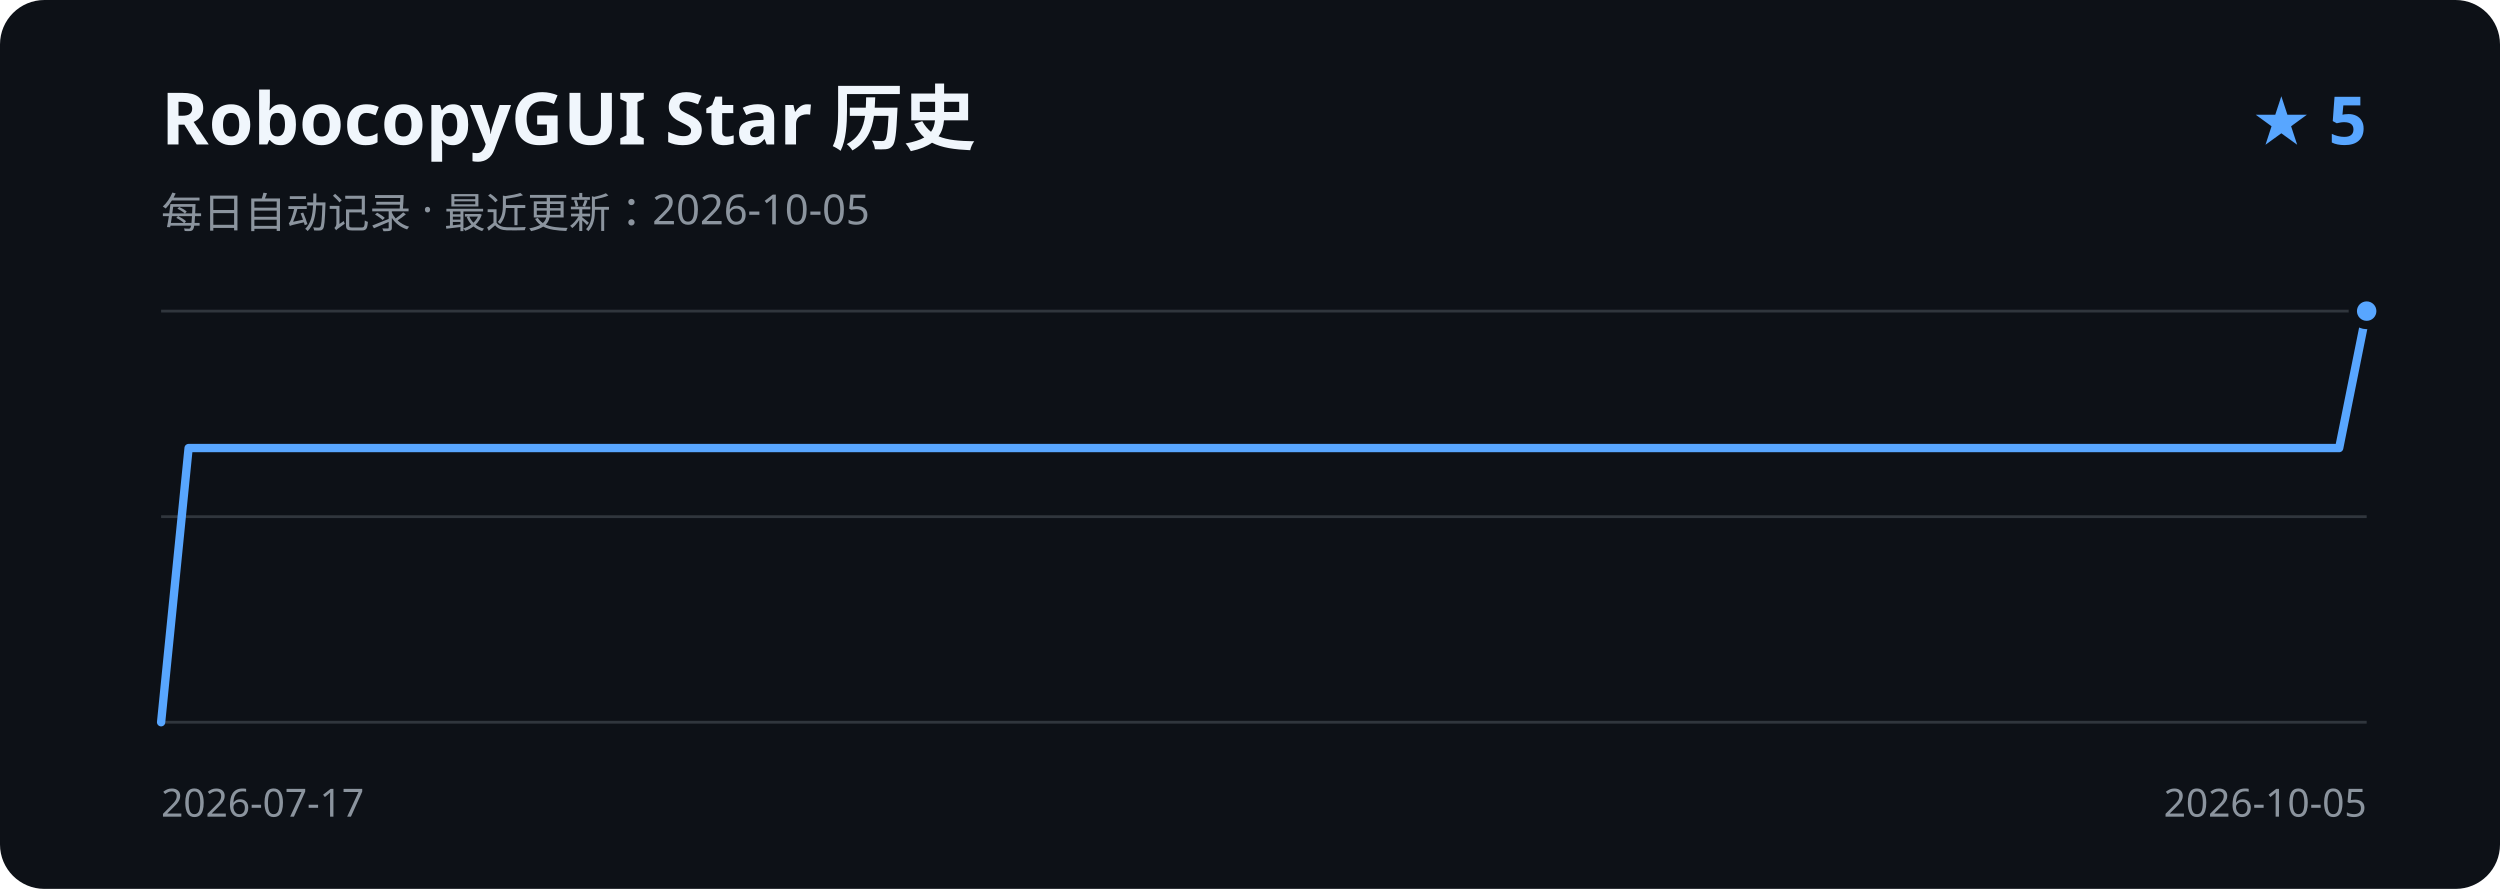
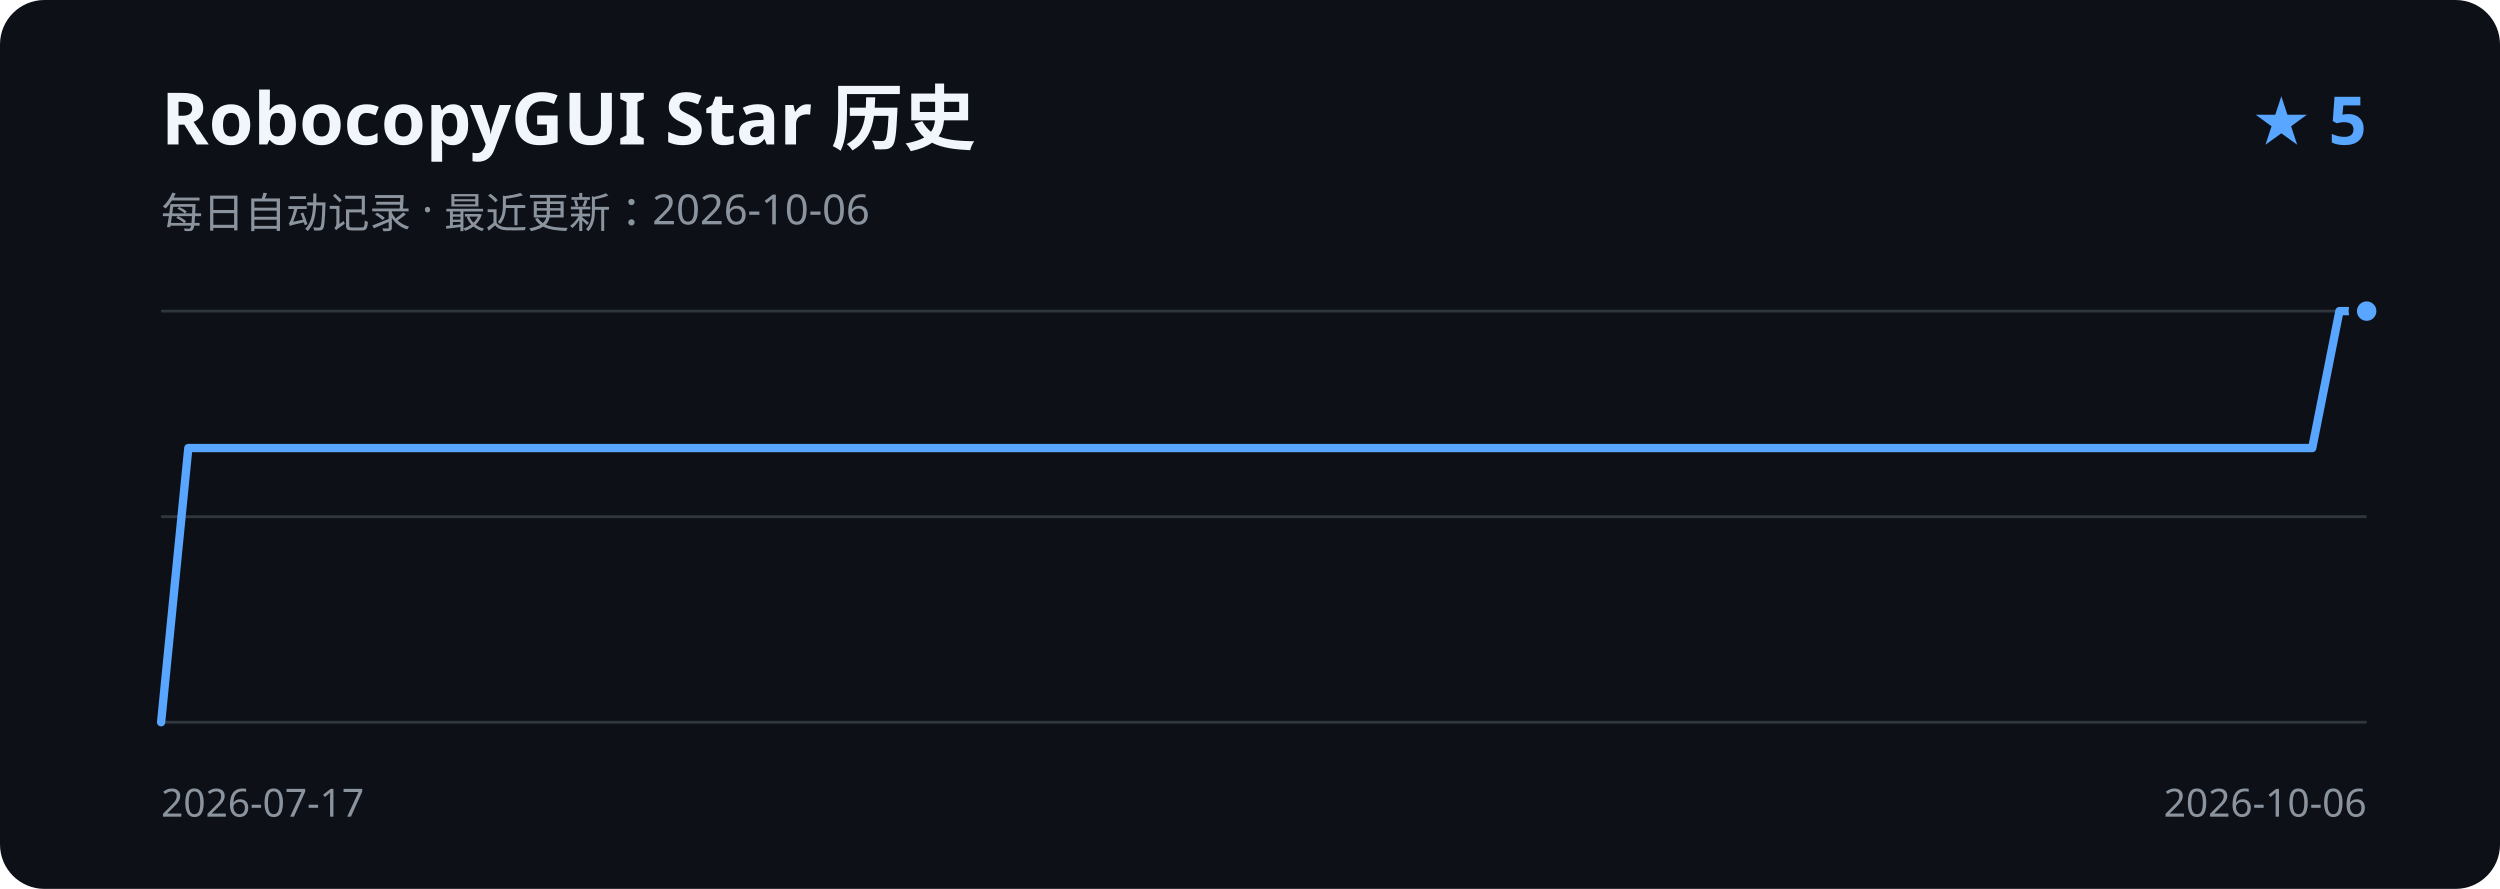
<svg xmlns="http://www.w3.org/2000/svg" width="900" height="320" viewBox="0 0 900 320" role="img" aria-labelledby="title description">
  <rect width="900" height="320" rx="16" fill="#0d1117" />
  <text x="58" y="52" fill="#f0f6fc" font-family="Segoe UI, sans-serif" font-size="26" font-weight="600">RobocopyGUI Star 历史</text>
-   <text x="58" y="82" fill="#8b949e" font-family="Segoe UI, sans-serif" font-size="15">每日自动记录 · 最近更新：2026-10-05</text>
+   <text x="58" y="82" fill="#8b949e" font-family="Segoe UI, sans-serif" font-size="15">每日自动记录 · 最近更新：2026-10-06</text>
  <text x="852" y="52" fill="#58a6ff" font-family="Segoe UI, sans-serif" font-size="24" font-weight="600" text-anchor="end">★ 5</text>
  <path d="M58 112H852 M58 186H852 M58 260H852" stroke="#30363d" stroke-width="1" />
-   <path d="M58.0 260.0 L67.9 161.3 L77.8 161.3 L87.8 161.3 L97.7 161.3 L107.6 161.3 L117.5 161.3 L127.5 161.3 L137.4 161.3 L147.3 161.3 L157.3 161.3 L167.2 161.3 L177.1 161.3 L187.0 161.3 L196.9 161.3 L206.9 161.3 L216.8 161.3 L226.7 161.3 L236.7 161.3 L246.6 161.3 L256.5 161.3 L266.4 161.3 L276.4 161.3 L286.3 161.3 L296.2 161.3 L306.1 161.3 L316.1 161.3 L326.0 161.3 L335.9 161.3 L345.8 161.3 L355.8 161.3 L365.7 161.3 L375.6 161.3 L385.5 161.3 L395.4 161.3 L405.4 161.3 L415.3 161.3 L425.2 161.3 L435.1 161.3 L445.1 161.3 L455.0 161.3 L464.9 161.3 L474.9 161.3 L484.8 161.3 L494.7 161.3 L504.6 161.3 L514.5 161.3 L524.5 161.3 L534.4 161.3 L544.3 161.3 L554.3 161.3 L564.2 161.3 L574.1 161.3 L584.0 161.3 L594.0 161.3 L603.9 161.3 L613.8 161.3 L623.7 161.3 L633.6 161.3 L643.6 161.3 L653.5 161.3 L663.4 161.3 L673.4 161.3 L683.3 161.3 L693.2 161.3 L703.1 161.3 L713.0 161.3 L723.0 161.3 L732.9 161.3 L742.8 161.3 L752.8 161.3 L762.7 161.3 L772.6 161.3 L782.5 161.3 L792.5 161.3 L802.4 161.3 L812.3 161.3 L822.2 161.3 L832.1 161.3 L842.1 161.3 L852.0 112.0" fill="none" stroke="#58a6ff" stroke-width="3" stroke-linecap="round" stroke-linejoin="round" />
+   <path d="M58.0 260.0 L67.8 161.3 L77.6 161.3 L87.4 161.3 L97.2 161.3 L107.0 161.3 L116.8 161.3 L126.6 161.3 L136.4 161.3 L146.2 161.3 L156.0 161.3 L165.8 161.3 L175.6 161.3 L185.4 161.3 L195.2 161.3 L205.0 161.3 L214.8 161.3 L224.6 161.3 L234.4 161.3 L244.2 161.3 L254.0 161.3 L263.9 161.3 L273.7 161.3 L283.5 161.3 L293.3 161.3 L303.1 161.3 L312.9 161.3 L322.7 161.3 L332.5 161.3 L342.3 161.3 L352.1 161.3 L361.9 161.3 L371.7 161.3 L381.5 161.3 L391.3 161.3 L401.1 161.3 L410.9 161.3 L420.7 161.3 L430.5 161.3 L440.3 161.3 L450.1 161.3 L459.9 161.3 L469.7 161.3 L479.5 161.3 L489.3 161.3 L499.1 161.3 L508.9 161.3 L518.7 161.3 L528.5 161.3 L538.3 161.3 L548.1 161.3 L557.9 161.3 L567.7 161.3 L577.5 161.3 L587.3 161.3 L597.1 161.3 L606.9 161.3 L616.7 161.3 L626.5 161.3 L636.3 161.3 L646.1 161.3 L656.0 161.3 L665.8 161.3 L675.6 161.3 L685.4 161.3 L695.2 161.3 L705.0 161.3 L714.8 161.3 L724.6 161.3 L734.4 161.3 L744.2 161.3 L754.0 161.3 L763.8 161.3 L773.6 161.3 L783.4 161.3 L793.2 161.3 L803.0 161.3 L812.8 161.3 L822.6 161.3 L832.4 161.3 L842.2 112.0 L852.0 112.0" fill="none" stroke="#58a6ff" stroke-width="3" stroke-linecap="round" stroke-linejoin="round" />
  <circle cx="852.0" cy="112.0" r="5" fill="#58a6ff" stroke="#0d1117" stroke-width="3" />
  <text x="58" y="294" fill="#8b949e" font-family="Segoe UI, sans-serif" font-size="14">2026-07-17</text>
-   <text x="852" y="294" fill="#8b949e" font-family="Segoe UI, sans-serif" font-size="14" text-anchor="end">2026-10-05</text>
+   <text x="852" y="294" fill="#8b949e" font-family="Segoe UI, sans-serif" font-size="14" text-anchor="end">2026-10-06</text>
</svg>
